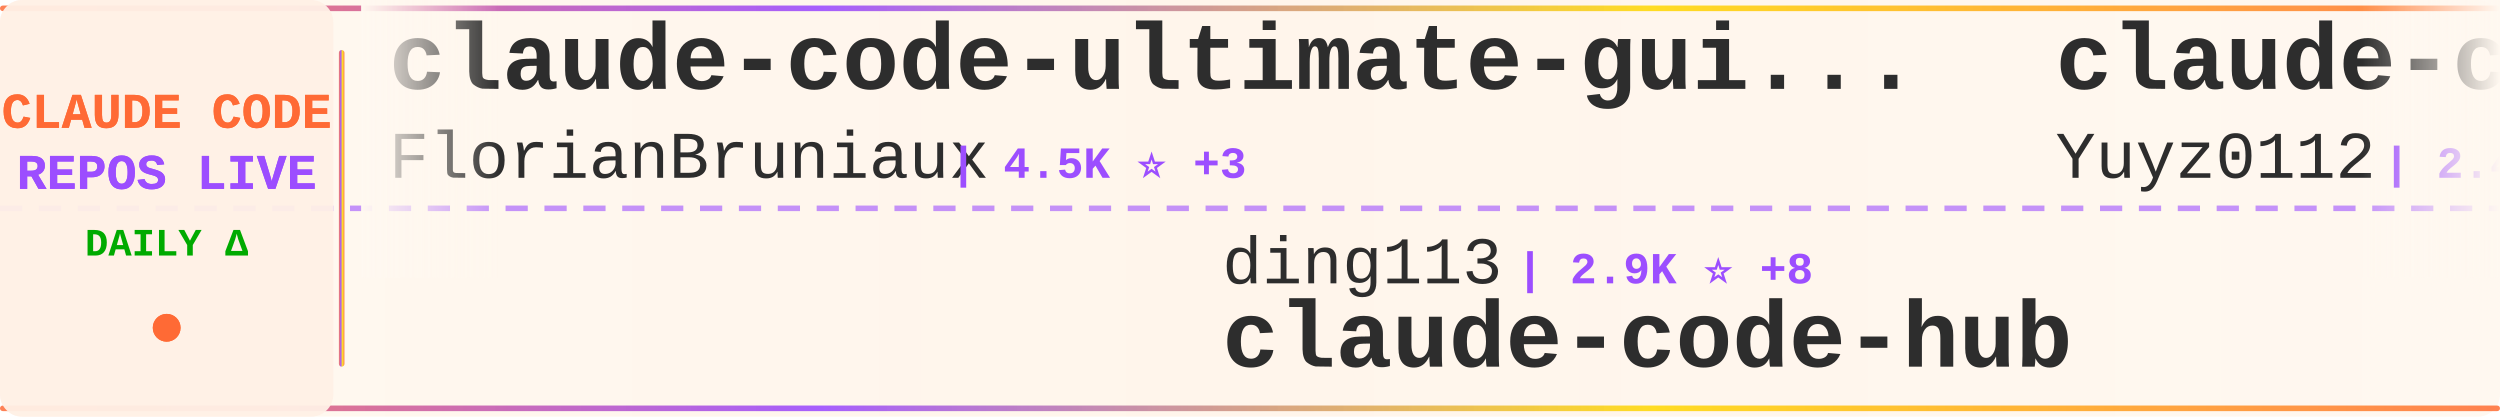
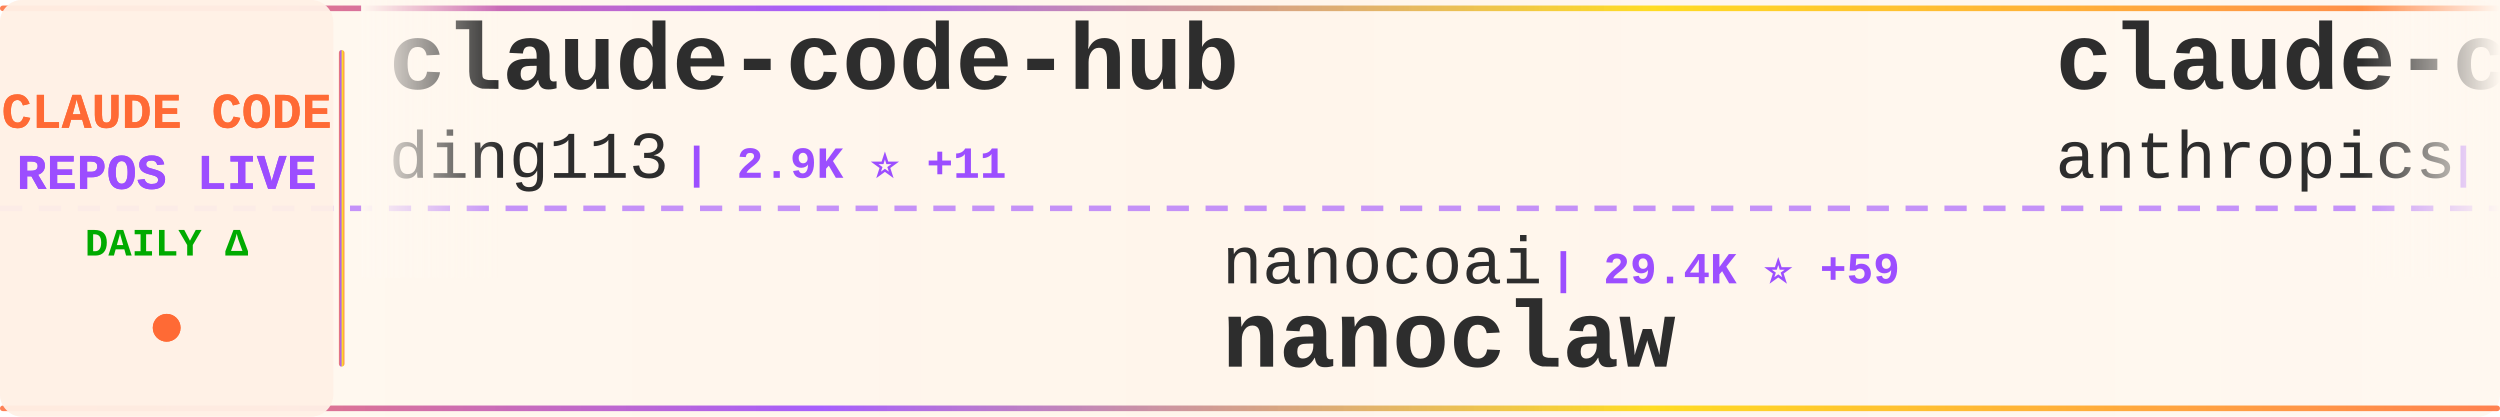
<svg xmlns="http://www.w3.org/2000/svg" width="900" height="150">
  <defs>
    <linearGradient id="tickerBg" x1="0%" y1="0%" x2="100%" y2="0%">
      <stop offset="0%" style="stop-color:#fff8f0;stop-opacity:0.98" />
      <stop offset="50%" style="stop-color:#fff5eb;stop-opacity:1" />
      <stop offset="100%" style="stop-color:#fff8f0;stop-opacity:0.98" />
    </linearGradient>
    <linearGradient id="borderGrad" x1="0%" y1="0%" x2="100%" y2="0%">
      <stop offset="0%" style="stop-color:#FF6B35;stop-opacity:0.85">
        <animate attributeName="stop-opacity" values="0.85;1;0.85" dur="2s" repeatCount="indefinite" />
      </stop>
      <stop offset="33%" style="stop-color:#9C4EFF;stop-opacity:0.9">
        <animate attributeName="stop-opacity" values="0.9;1;0.9" dur="2.2s" repeatCount="indefinite" />
      </stop>
      <stop offset="66%" style="stop-color:#FFD700;stop-opacity:0.85">
        <animate attributeName="stop-opacity" values="0.85;1;0.85" dur="1.8s" repeatCount="indefinite" />
      </stop>
      <stop offset="100%" style="stop-color:#FF6B35;stop-opacity:0.85">
        <animate attributeName="stop-opacity" values="0.85;1;0.85" dur="2s" repeatCount="indefinite" />
      </stop>
    </linearGradient>
    <filter id="textGlow">
      <feGaussianBlur stdDeviation="0.15" result="coloredBlur" />
      <feMerge>
        <feMergeNode in="coloredBlur" />
        <feMergeNode in="SourceGraphic" />
      </feMerge>
    </filter>
    <filter id="metricGlow">
      <feGaussianBlur stdDeviation="0.2" result="coloredBlur" />
      <feMerge>
        <feMergeNode in="coloredBlur" />
        <feMergeNode in="SourceGraphic" />
      </feMerge>
    </filter>
    <linearGradient id="leftFade" x1="0%" y1="0%" x2="100%" y2="0%">
      <stop offset="0%" style="stop-color:#fff8f0;stop-opacity:1" />
      <stop offset="100%" style="stop-color:#fff8f0;stop-opacity:0" />
    </linearGradient>
    <linearGradient id="rightFade" x1="0%" y1="0%" x2="100%" y2="0%">
      <stop offset="0%" style="stop-color:#fff8f0;stop-opacity:0" />
      <stop offset="100%" style="stop-color:#fff8f0;stop-opacity:1" />
    </linearGradient>
  </defs>
  <rect width="900" height="150" fill="url(#tickerBg)" rx="8" />
  <rect x="0" y="2" width="900" height="2" fill="url(#borderGrad)" rx="1" />
  <rect x="0" y="146" width="900" height="2" fill="url(#borderGrad)" rx="1" />
  <line x1="0" y1="75" x2="900" y2="75" stroke="#9C4EFF" stroke-width="2" stroke-dasharray="8 6" opacity="0.6" />
  <rect x="0" y="0" width="120" height="150" fill="#fff0e6" opacity="0.95" rx="8" />
  <text x="60" y="46" font-family="'Courier New', monospace" font-size="18" font-weight="bold" fill="#FF6B35" text-anchor="middle" filter="url(#textGlow)">
    CLAUDE CODE
  </text>
  <text x="60" y="68" font-family="'Courier New', monospace" font-size="18" font-weight="bold" fill="#9C4EFF" text-anchor="middle" filter="url(#textGlow)">
    REPOS LIVE
  </text>
  <text x="60" y="92" font-family="'Courier New', monospace" font-size="14" font-weight="bold" fill="#00aa00" text-anchor="middle">
    DAILY Δ
  </text>
  <circle cx="60" cy="118" r="5" fill="#FF6B35" filter="url(#metricGlow)">
    <animate attributeName="r" values="4;6;4" dur="1.5s" repeatCount="indefinite" />
    <animate attributeName="opacity" values="0.6;1;0.6" dur="1.5s" repeatCount="indefinite" />
  </circle>
  <rect x="122" y="18" width="2" height="114" fill="url(#borderGrad)" rx="1" />
  <clipPath id="tickerClip">
    <rect x="130" y="0" width="770" height="150" />
  </clipPath>
  <g clip-path="url(#tickerClip)">
    <g id="tickerItems">
      <animateTransform attributeName="transform" attributeType="XML" type="translate" from="0 0" to="-3000 0" dur="54s" repeatCount="indefinite" />
      <g transform="translate(0, 0)">
-         <text x="140" y="32" font-family="'Courier New', monospace" font-size="34" font-weight="bold" fill="#2d2d2d">claude-code-ultimate-gui...</text>
-         <text x="140" y="64" font-family="'Courier New', monospace" font-size="24" font-weight="normal" fill="#2d2d2d" opacity="1.0">FlorianBruniaux</text>
-         <text x="342" y="64" font-family="'Courier New', monospace" font-size="16" font-weight="bold" fill="#9C4EFF"> | 4.5K ⭐ +3</text>
+         <text x="140" y="32" font-family="'Courier New', monospace" font-size="34" font-weight="bold" fill="#2d2d2d">claude-code-hub</text>
+         <text x="140" y="64" font-family="'Courier New', monospace" font-size="24" font-weight="normal" fill="#2d2d2d" opacity="1.0">ding113</text>
+         <text x="246" y="64" font-family="'Courier New', monospace" font-size="16" font-weight="bold" fill="#9C4EFF"> | 2.9K ⭐ +11</text>
      </g>
      <g transform="translate(300, 0)">
-         <text x="140" y="102" font-family="'Courier New', monospace" font-size="24" font-weight="normal" fill="#2d2d2d" opacity="1.0">ding113</text>
-         <text x="246" y="102" font-family="'Courier New', monospace" font-size="16" font-weight="bold" fill="#9C4EFF"> | 2.9K ⭐ +8</text>
-         <text x="140" y="132" font-family="'Courier New', monospace" font-size="34" font-weight="bold" fill="#2d2d2d">claude-code-hub</text>
+         <text x="140" y="102" font-family="'Courier New', monospace" font-size="24" font-weight="normal" fill="#2d2d2d" opacity="1.0">nanocoai</text>
+         <text x="258" y="102" font-family="'Courier New', monospace" font-size="16" font-weight="bold" fill="#9C4EFF"> | 29.4K ⭐ +59</text>
+         <text x="140" y="132" font-family="'Courier New', monospace" font-size="34" font-weight="bold" fill="#2d2d2d">nanoclaw</text>
      </g>
      <g transform="translate(600, 0)">
-         <text x="140" y="32" font-family="'Courier New', monospace" font-size="34" font-weight="bold" fill="#2d2d2d">claude-code-reverse</text>
-         <text x="140" y="64" font-family="'Courier New', monospace" font-size="24" font-weight="normal" fill="#2d2d2d" opacity="1.0">Yuyz0112</text>
-         <text x="258" y="64" font-family="'Courier New', monospace" font-size="16" font-weight="bold" fill="#9C4EFF"> | 2.4K ⭐</text>
+         <text x="140" y="32" font-family="'Courier New', monospace" font-size="34" font-weight="bold" fill="#2d2d2d">claude-code-action</text>
+         <text x="140" y="64" font-family="'Courier New', monospace" font-size="24" font-weight="normal" fill="#2d2d2d" opacity="1.0">anthropics</text>
+         <text x="282" y="64" font-family="'Courier New', monospace" font-size="16" font-weight="bold" fill="#9C4EFF"> | 7.7K ⭐ +24</text>
      </g>
      <g transform="translate(900, 0)">
-         <text x="140" y="102" font-family="'Courier New', monospace" font-size="24" font-weight="normal" fill="#2d2d2d" opacity="1.0">rohitg00</text>
-         <text x="258" y="102" font-family="'Courier New', monospace" font-size="16" font-weight="bold" fill="#9C4EFF"> | 1.8K ⭐ +10</text>
-         <text x="140" y="132" font-family="'Courier New', monospace" font-size="34" font-weight="bold" fill="#2d2d2d">awesome-claude-code-tool...</text>
+         <text x="140" y="102" font-family="'Courier New', monospace" font-size="24" font-weight="normal" fill="#2d2d2d" opacity="1.0">alex000kim</text>
+         <text x="282" y="102" font-family="'Courier New', monospace" font-size="16" font-weight="bold" fill="#9C4EFF"> | 227 ⭐</text>
+         <text x="140" y="132" font-family="'Courier New', monospace" font-size="34" font-weight="bold" fill="#2d2d2d">claude-code</text>
      </g>
      <g transform="translate(1200, 0)">
-         <text x="140" y="32" font-family="'Courier New', monospace" font-size="34" font-weight="bold" fill="#2d2d2d">claude-code</text>
-         <text x="140" y="64" font-family="'Courier New', monospace" font-size="24" font-weight="normal" fill="#2d2d2d" opacity="1.0">alex000kim</text>
-         <text x="282" y="64" font-family="'Courier New', monospace" font-size="16" font-weight="bold" fill="#9C4EFF"> | 227 ⭐</text>
+         <text x="140" y="32" font-family="'Courier New', monospace" font-size="34" font-weight="bold" fill="#2d2d2d">claude-code-source-code-...</text>
+         <text x="140" y="64" font-family="'Courier New', monospace" font-size="24" font-weight="normal" fill="#2d2d2d" opacity="1.0">ghuntley</text>
+         <text x="258" y="64" font-family="'Courier New', monospace" font-size="16" font-weight="bold" fill="#9C4EFF"> | 978 ⭐</text>
      </g>
      <g transform="translate(1500, 0)">
-         <text x="140" y="102" font-family="'Courier New', monospace" font-size="24" font-weight="normal" fill="#2d2d2d" opacity="1.0">Onewon</text>
-         <text x="234" y="102" font-family="'Courier New', monospace" font-size="16" font-weight="bold" fill="#9C4EFF"> | 180 ⭐</text>
-         <text x="140" y="132" font-family="'Courier New', monospace" font-size="34" font-weight="bold" fill="#2d2d2d">claude-code</text>
+         <text x="140" y="102" font-family="'Courier New', monospace" font-size="24" font-weight="normal" fill="#2d2d2d" opacity="1.0">anthropics</text>
+         <text x="282" y="102" font-family="'Courier New', monospace" font-size="16" font-weight="bold" fill="#9C4EFF"> | 848 ⭐ +3</text>
+         <text x="140" y="132" font-family="'Courier New', monospace" font-size="34" font-weight="bold" fill="#2d2d2d">claude-code-base-action</text>
      </g>
      <g transform="translate(1800, 0)">
-         <text x="140" y="32" font-family="'Courier New', monospace" font-size="34" font-weight="bold" fill="#2d2d2d">learn-claude-code</text>
-         <text x="140" y="64" font-family="'Courier New', monospace" font-size="24" font-weight="normal" fill="#2d2d2d" opacity="1.0">shareAI-lab</text>
-         <text x="294" y="64" font-family="'Courier New', monospace" font-size="16" font-weight="bold" fill="#9C4EFF"> | 62.4K ⭐ +190</text>
+         <text x="140" y="32" font-family="'Courier New', monospace" font-size="34" font-weight="bold" fill="#2d2d2d">claude-code-hooks-master...</text>
+         <text x="140" y="64" font-family="'Courier New', monospace" font-size="24" font-weight="normal" fill="#2d2d2d" opacity="1.0">disler</text>
+         <text x="234" y="64" font-family="'Courier New', monospace" font-size="16" font-weight="bold" fill="#9C4EFF"> | 3.7K ⭐ +2</text>
      </g>
      <g transform="translate(2100, 0)">
-         <text x="140" y="102" font-family="'Courier New', monospace" font-size="24" font-weight="normal" fill="#2d2d2d" opacity="1.0">Tinkeringg-Lab</text>
-         <text x="330" y="102" font-family="'Courier New', monospace" font-size="16" font-weight="bold" fill="#9C4EFF"> | 205 ⭐</text>
-         <text x="140" y="132" font-family="'Courier New', monospace" font-size="34" font-weight="bold" fill="#2d2d2d">claude-code</text>
+         <text x="140" y="102" font-family="'Courier New', monospace" font-size="24" font-weight="normal" fill="#2d2d2d" opacity="1.0">Cranot</text>
+         <text x="234" y="102" font-family="'Courier New', monospace" font-size="16" font-weight="bold" fill="#9C4EFF"> | 2.8K ⭐ +3</text>
+         <text x="140" y="132" font-family="'Courier New', monospace" font-size="34" font-weight="bold" fill="#2d2d2d">claude-code-guide</text>
      </g>
      <g transform="translate(2400, 0)">
-         <text x="140" y="32" font-family="'Courier New', monospace" font-size="34" font-weight="bold" fill="#2d2d2d">claude-code-pm-course</text>
-         <text x="140" y="64" font-family="'Courier New', monospace" font-size="24" font-weight="normal" fill="#2d2d2d" opacity="1.0">carlvellotti</text>
-         <text x="306" y="64" font-family="'Courier New', monospace" font-size="16" font-weight="bold" fill="#9C4EFF"> | 2.0K ⭐ +5</text>
+         <text x="140" y="32" font-family="'Courier New', monospace" font-size="34" font-weight="bold" fill="#2d2d2d">ECC</text>
+         <text x="140" y="64" font-family="'Courier New', monospace" font-size="24" font-weight="normal" fill="#2d2d2d" opacity="1.0">affaan-m</text>
+         <text x="258" y="64" font-family="'Courier New', monospace" font-size="16" font-weight="bold" fill="#9C4EFF"> | 191.5K ⭐ +2.0K</text>
      </g>
      <g transform="translate(2700, 0)">
-         <text x="140" y="102" font-family="'Courier New', monospace" font-size="24" font-weight="normal" fill="#2d2d2d" opacity="1.0">huangserva</text>
-         <text x="282" y="102" font-family="'Courier New', monospace" font-size="16" font-weight="bold" fill="#9C4EFF"> | 588 ⭐</text>
-         <text x="140" y="132" font-family="'Courier New', monospace" font-size="34" font-weight="bold" fill="#2d2d2d">claude-code-cli</text>
+         <text x="140" y="102" font-family="'Courier New', monospace" font-size="24" font-weight="normal" fill="#2d2d2d" opacity="1.0">ChrisWiles</text>
+         <text x="282" y="102" font-family="'Courier New', monospace" font-size="16" font-weight="bold" fill="#9C4EFF"> | 5.9K ⭐ +3</text>
+         <text x="140" y="132" font-family="'Courier New', monospace" font-size="34" font-weight="bold" fill="#2d2d2d">claude-code-showcase</text>
      </g>
      <g transform="translate(3000, 0)">
-         <text x="140" y="32" font-family="'Courier New', monospace" font-size="34" font-weight="bold" fill="#2d2d2d">claude-code-ultimate-gui...</text>
-         <text x="140" y="64" font-family="'Courier New', monospace" font-size="24" font-weight="normal" fill="#2d2d2d" opacity="1.0">FlorianBruniaux</text>
-         <text x="342" y="64" font-family="'Courier New', monospace" font-size="16" font-weight="bold" fill="#9C4EFF"> | 4.5K ⭐ +3</text>
+         <text x="140" y="32" font-family="'Courier New', monospace" font-size="34" font-weight="bold" fill="#2d2d2d">claude-code-hub</text>
+         <text x="140" y="64" font-family="'Courier New', monospace" font-size="24" font-weight="normal" fill="#2d2d2d" opacity="1.0">ding113</text>
+         <text x="246" y="64" font-family="'Courier New', monospace" font-size="16" font-weight="bold" fill="#9C4EFF"> | 2.9K ⭐ +11</text>
      </g>
      <g transform="translate(3300, 0)">
-         <text x="140" y="102" font-family="'Courier New', monospace" font-size="24" font-weight="normal" fill="#2d2d2d" opacity="1.0">ding113</text>
-         <text x="246" y="102" font-family="'Courier New', monospace" font-size="16" font-weight="bold" fill="#9C4EFF"> | 2.9K ⭐ +8</text>
-         <text x="140" y="132" font-family="'Courier New', monospace" font-size="34" font-weight="bold" fill="#2d2d2d">claude-code-hub</text>
+         <text x="140" y="102" font-family="'Courier New', monospace" font-size="24" font-weight="normal" fill="#2d2d2d" opacity="1.0">nanocoai</text>
+         <text x="258" y="102" font-family="'Courier New', monospace" font-size="16" font-weight="bold" fill="#9C4EFF"> | 29.4K ⭐ +59</text>
+         <text x="140" y="132" font-family="'Courier New', monospace" font-size="34" font-weight="bold" fill="#2d2d2d">nanoclaw</text>
      </g>
      <g transform="translate(3600, 0)">
-         <text x="140" y="32" font-family="'Courier New', monospace" font-size="34" font-weight="bold" fill="#2d2d2d">claude-code-reverse</text>
-         <text x="140" y="64" font-family="'Courier New', monospace" font-size="24" font-weight="normal" fill="#2d2d2d" opacity="1.0">Yuyz0112</text>
-         <text x="258" y="64" font-family="'Courier New', monospace" font-size="16" font-weight="bold" fill="#9C4EFF"> | 2.4K ⭐</text>
+         <text x="140" y="32" font-family="'Courier New', monospace" font-size="34" font-weight="bold" fill="#2d2d2d">claude-code-action</text>
+         <text x="140" y="64" font-family="'Courier New', monospace" font-size="24" font-weight="normal" fill="#2d2d2d" opacity="1.0">anthropics</text>
+         <text x="282" y="64" font-family="'Courier New', monospace" font-size="16" font-weight="bold" fill="#9C4EFF"> | 7.7K ⭐ +24</text>
      </g>
      <g transform="translate(3900, 0)">
-         <text x="140" y="102" font-family="'Courier New', monospace" font-size="24" font-weight="normal" fill="#2d2d2d" opacity="1.0">rohitg00</text>
-         <text x="258" y="102" font-family="'Courier New', monospace" font-size="16" font-weight="bold" fill="#9C4EFF"> | 1.8K ⭐ +10</text>
-         <text x="140" y="132" font-family="'Courier New', monospace" font-size="34" font-weight="bold" fill="#2d2d2d">awesome-claude-code-tool...</text>
+         <text x="140" y="102" font-family="'Courier New', monospace" font-size="24" font-weight="normal" fill="#2d2d2d" opacity="1.0">alex000kim</text>
+         <text x="282" y="102" font-family="'Courier New', monospace" font-size="16" font-weight="bold" fill="#9C4EFF"> | 227 ⭐</text>
+         <text x="140" y="132" font-family="'Courier New', monospace" font-size="34" font-weight="bold" fill="#2d2d2d">claude-code</text>
      </g>
    </g>
  </g>
  <rect x="130" y="0" width="50" height="100" fill="url(#leftFade)" />
  <rect x="850" y="0" width="50" height="100" fill="url(#rightFade)" />
</svg>
